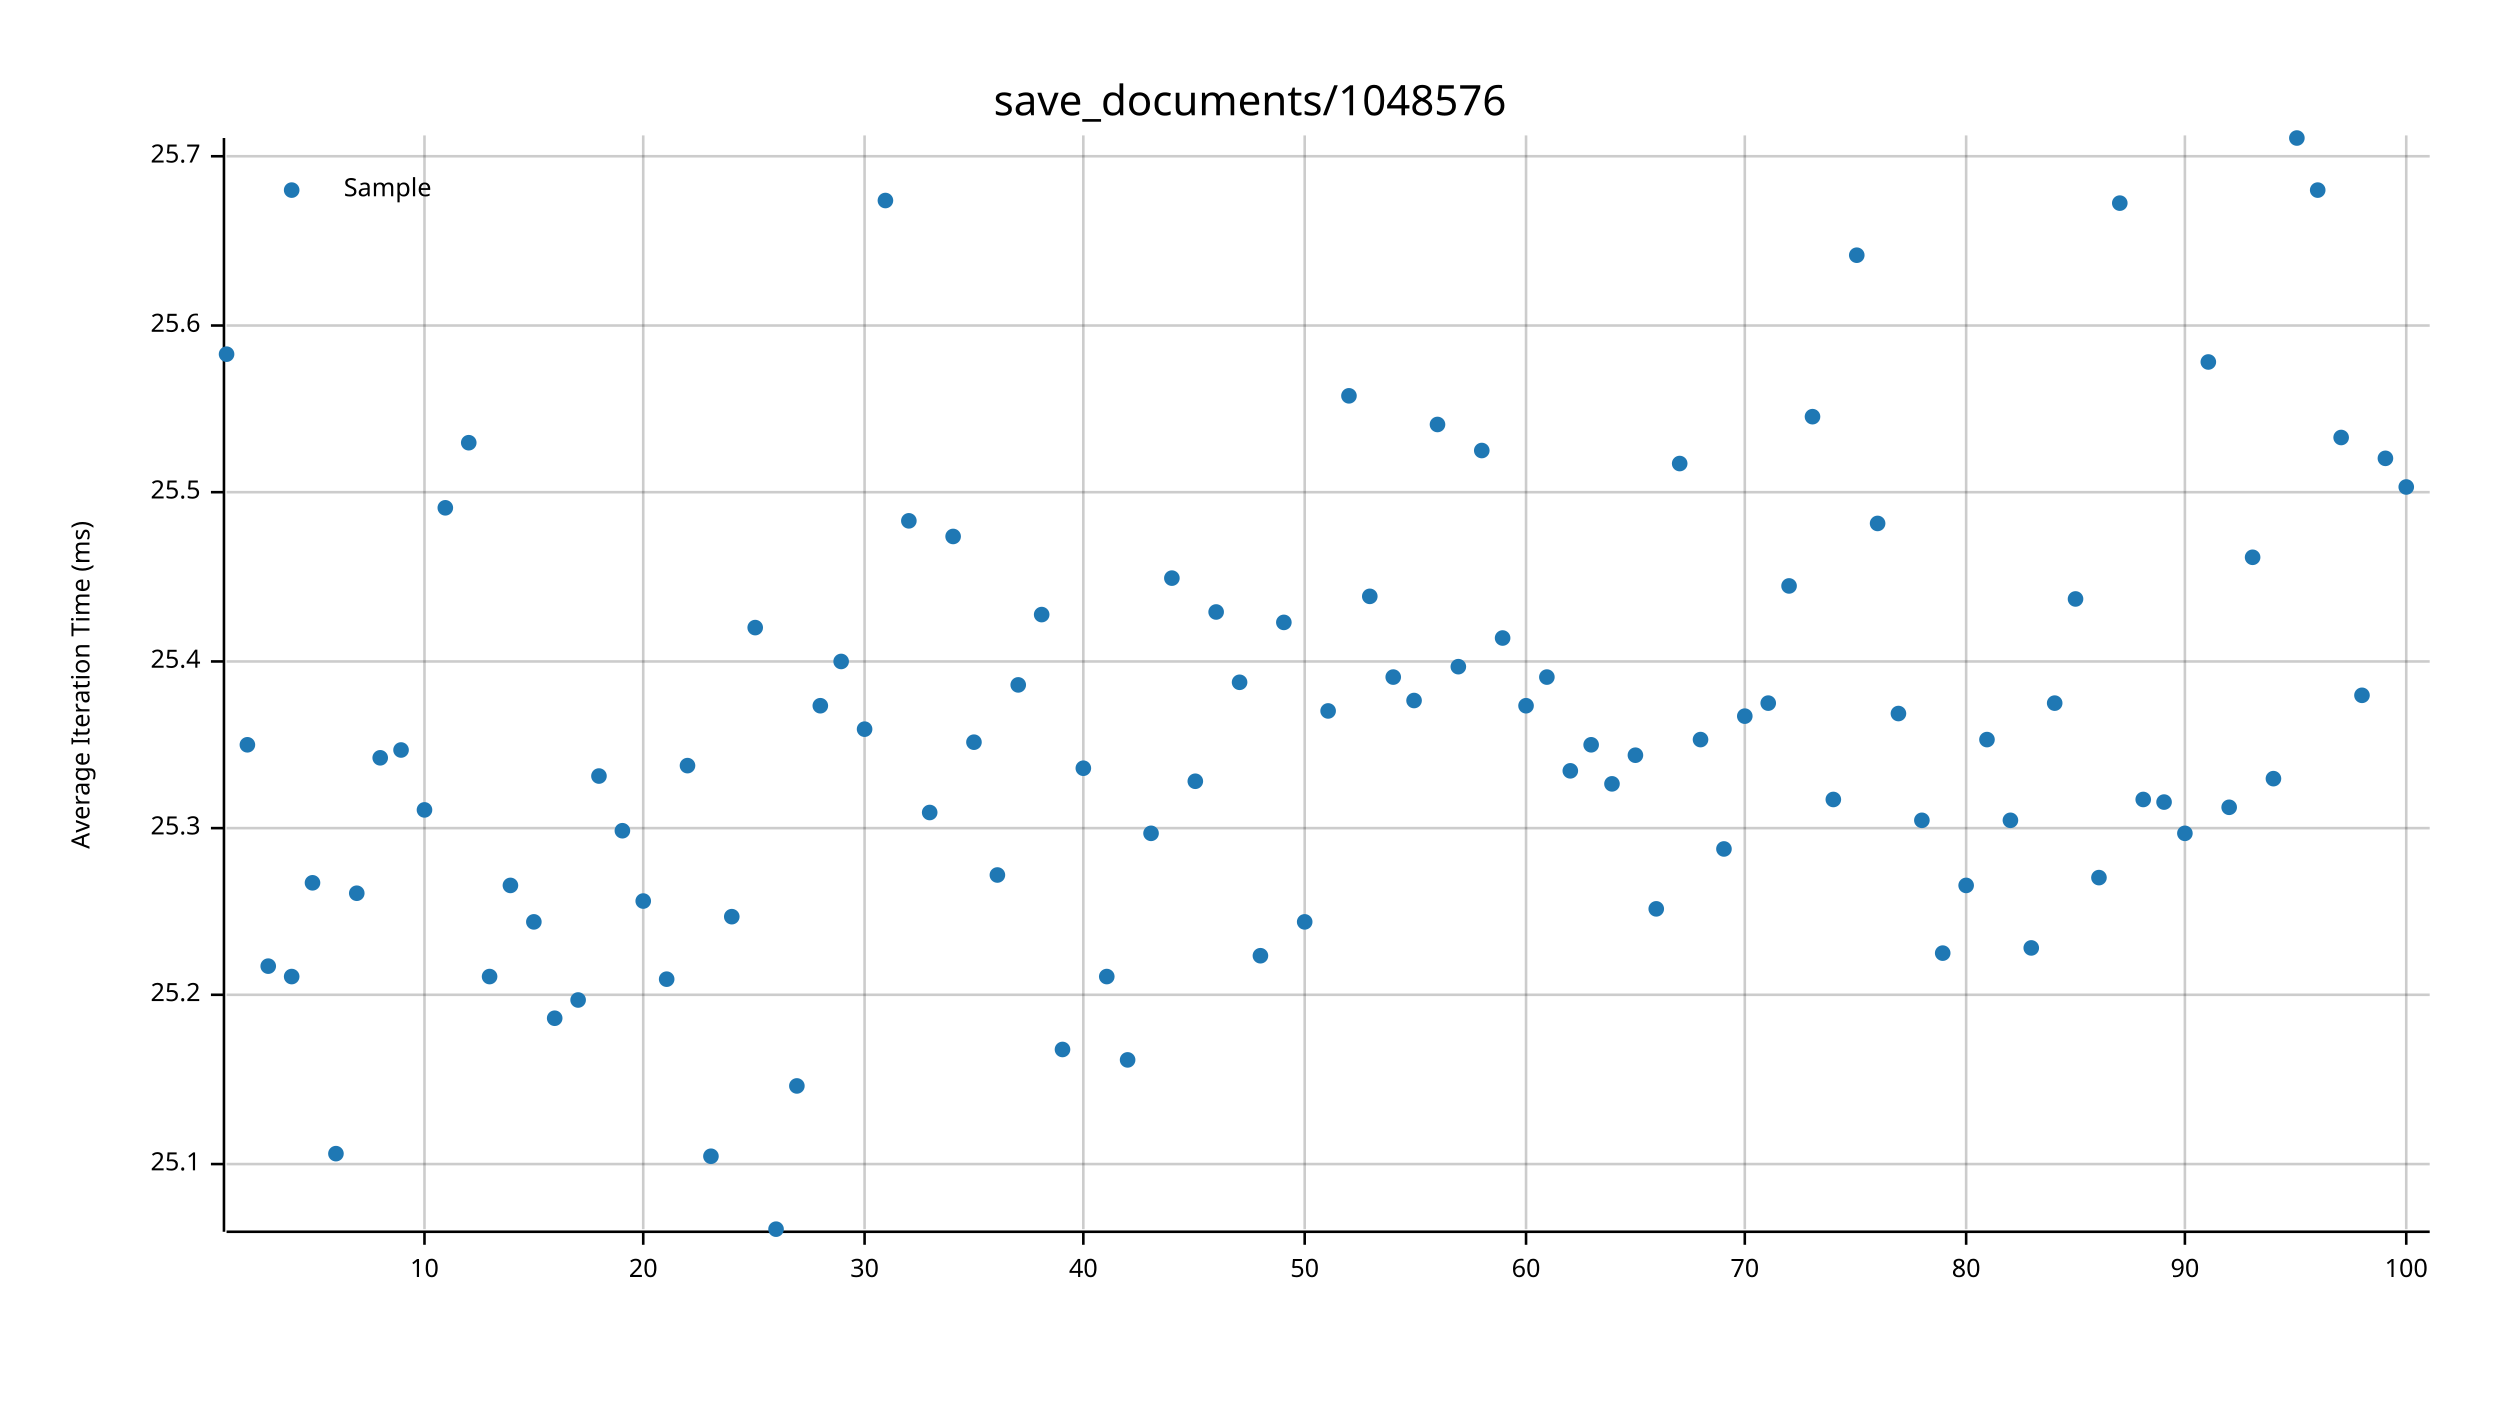
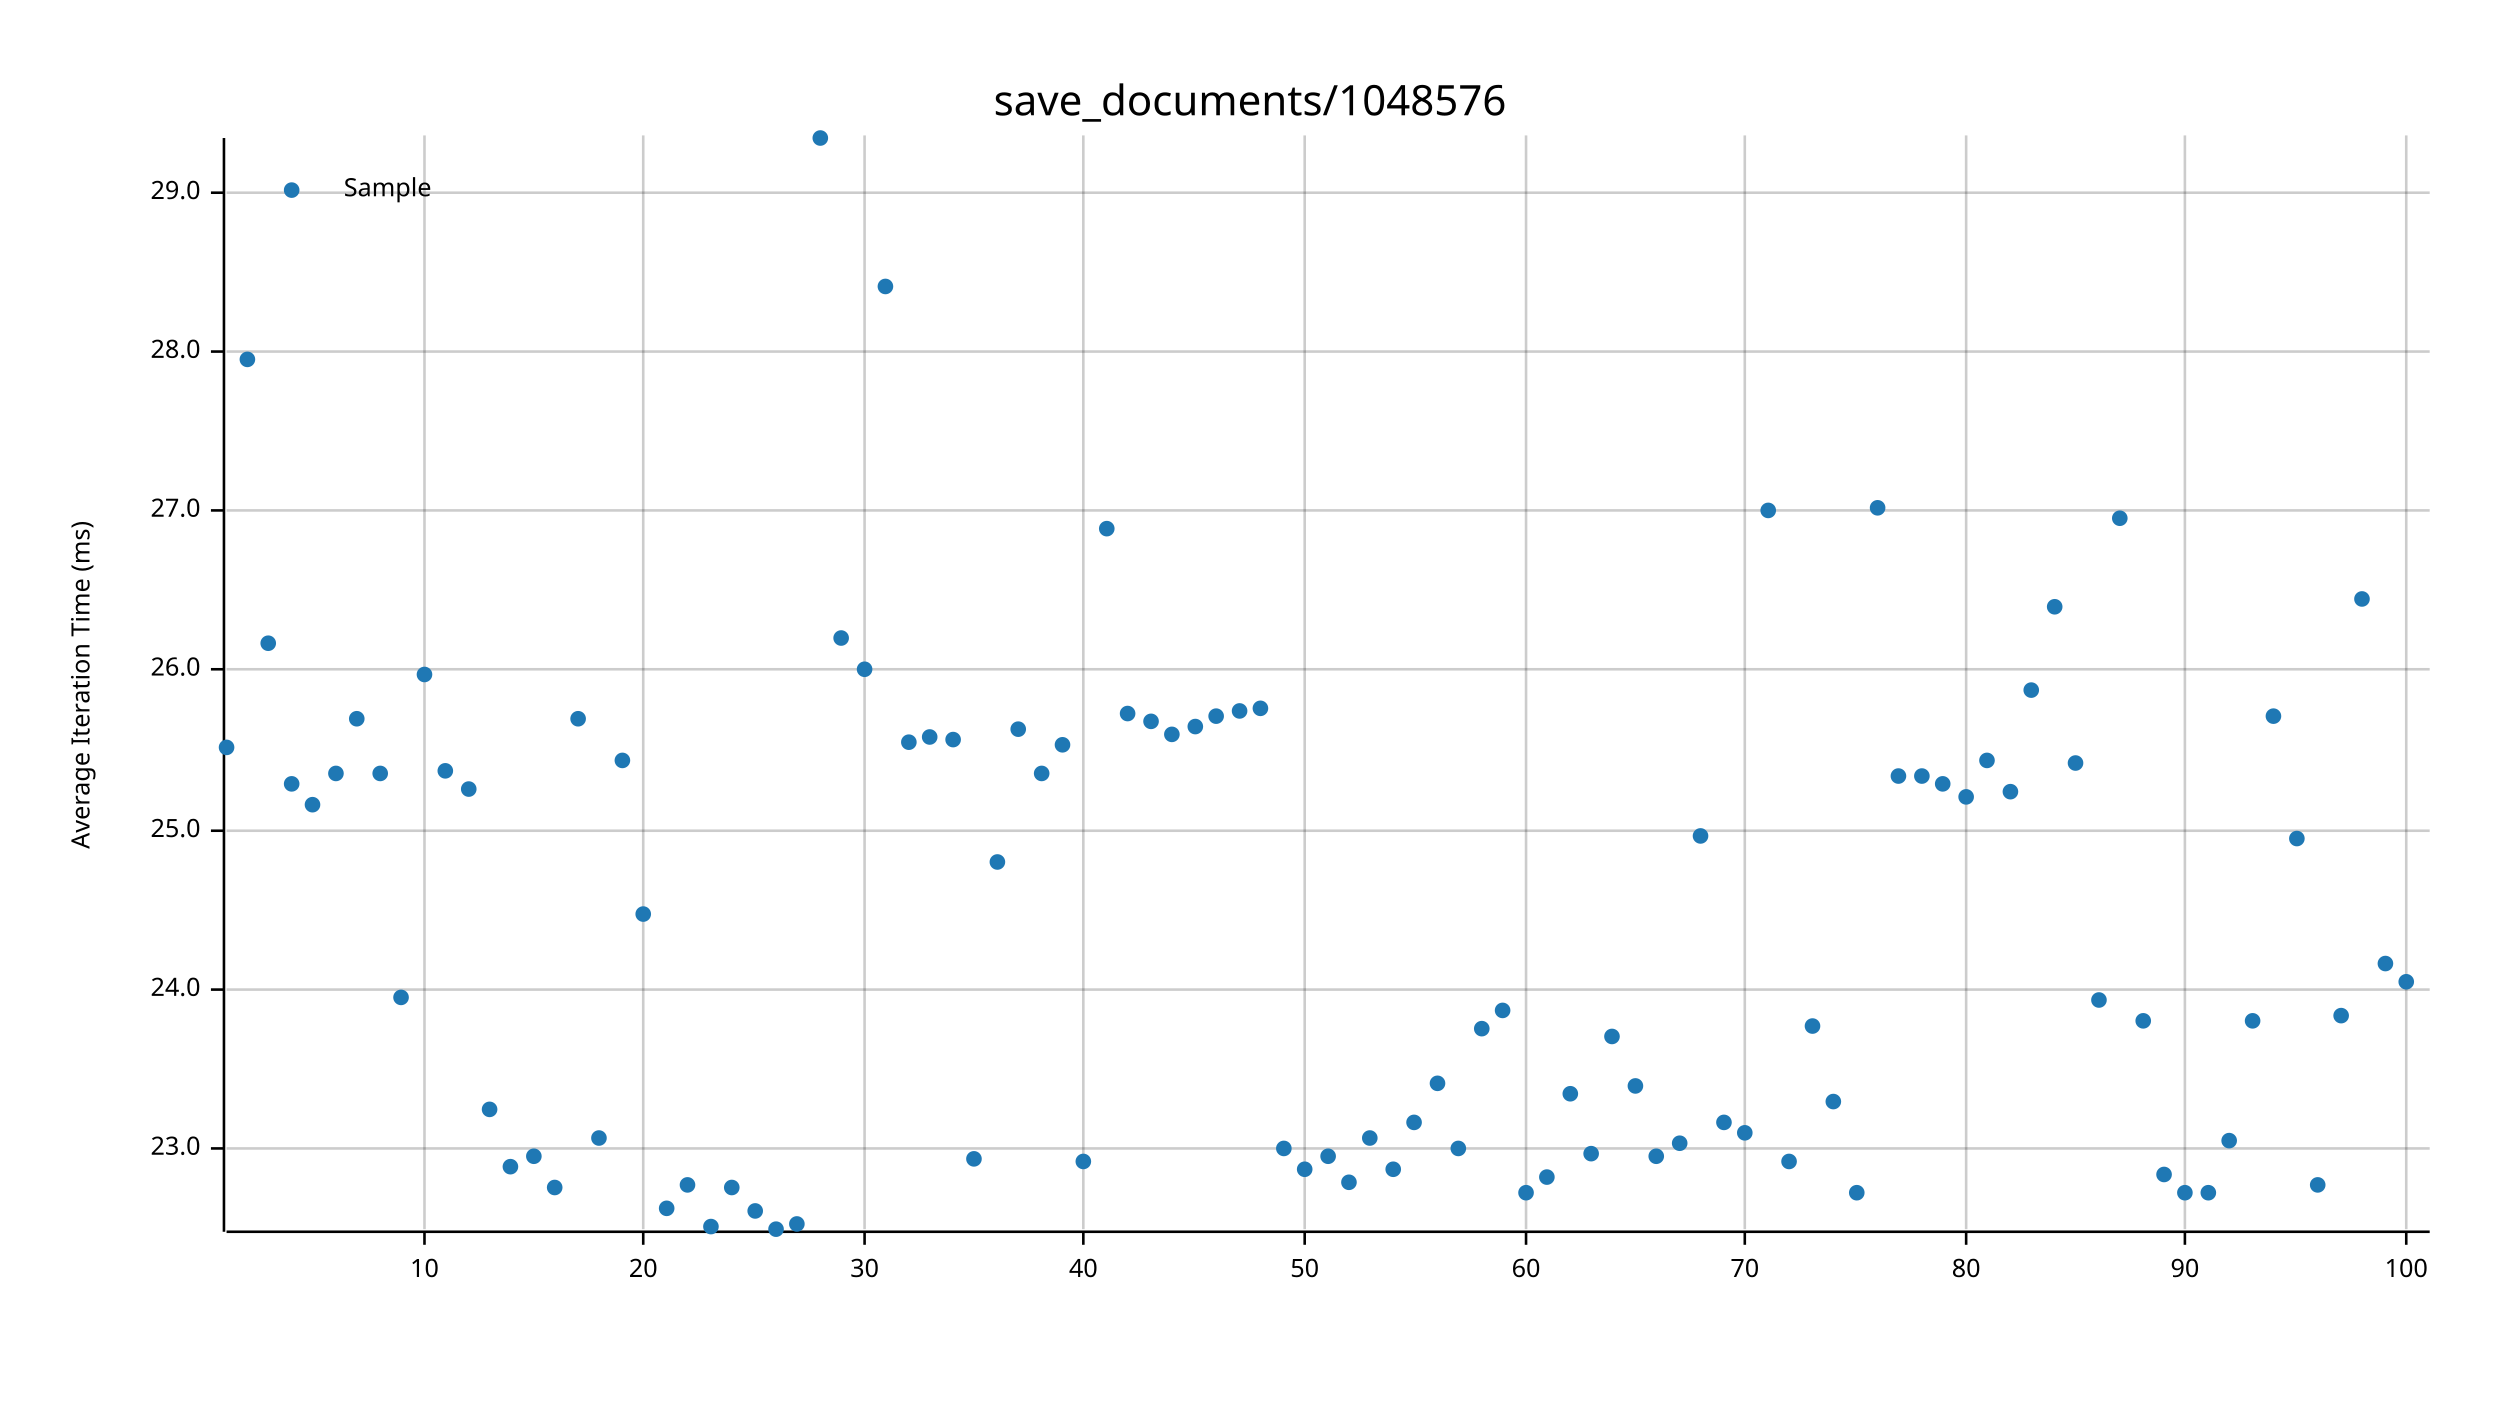
<svg xmlns="http://www.w3.org/2000/svg" width="960" height="540" viewBox="0 0 960 540">
  <text x="480" y="32" dy="0.76em" text-anchor="middle" font-family="sans-serif" font-size="16.129" opacity="1" fill="#000000">
save_documents/1048576
</text>
  <text x="27" y="263" dy="0.76em" text-anchor="middle" font-family="sans-serif" font-size="9.677" opacity="1" fill="#000000" transform="rotate(270, 27, 263)">
Average Iteration Time (ms)
</text>
  <line opacity="0.2" stroke="#000000" stroke-width="1" x1="163" y1="472" x2="163" y2="52" />
  <line opacity="0.2" stroke="#000000" stroke-width="1" x1="247" y1="472" x2="247" y2="52" />
  <line opacity="0.2" stroke="#000000" stroke-width="1" x1="332" y1="472" x2="332" y2="52" />
  <line opacity="0.2" stroke="#000000" stroke-width="1" x1="416" y1="472" x2="416" y2="52" />
  <line opacity="0.2" stroke="#000000" stroke-width="1" x1="501" y1="472" x2="501" y2="52" />
  <line opacity="0.2" stroke="#000000" stroke-width="1" x1="586" y1="472" x2="586" y2="52" />
  <line opacity="0.2" stroke="#000000" stroke-width="1" x1="670" y1="472" x2="670" y2="52" />
  <line opacity="0.2" stroke="#000000" stroke-width="1" x1="755" y1="472" x2="755" y2="52" />
  <line opacity="0.2" stroke="#000000" stroke-width="1" x1="839" y1="472" x2="839" y2="52" />
  <line opacity="0.2" stroke="#000000" stroke-width="1" x1="924" y1="472" x2="924" y2="52" />
-   <line opacity="0.2" stroke="#000000" stroke-width="1" x1="87" y1="447" x2="933" y2="447" />
-   <line opacity="0.2" stroke="#000000" stroke-width="1" x1="87" y1="382" x2="933" y2="382" />
-   <line opacity="0.2" stroke="#000000" stroke-width="1" x1="87" y1="318" x2="933" y2="318" />
-   <line opacity="0.2" stroke="#000000" stroke-width="1" x1="87" y1="254" x2="933" y2="254" />
-   <line opacity="0.2" stroke="#000000" stroke-width="1" x1="87" y1="189" x2="933" y2="189" />
-   <line opacity="0.2" stroke="#000000" stroke-width="1" x1="87" y1="125" x2="933" y2="125" />
-   <line opacity="0.2" stroke="#000000" stroke-width="1" x1="87" y1="60" x2="933" y2="60" />
+   <line opacity="0.2" stroke="#000000" stroke-width="1" x1="87" y1="441" x2="933" y2="441" />
+   <line opacity="0.2" stroke="#000000" stroke-width="1" x1="87" y1="380" x2="933" y2="380" />
+   <line opacity="0.2" stroke="#000000" stroke-width="1" x1="87" y1="319" x2="933" y2="319" />
+   <line opacity="0.2" stroke="#000000" stroke-width="1" x1="87" y1="257" x2="933" y2="257" />
+   <line opacity="0.2" stroke="#000000" stroke-width="1" x1="87" y1="196" x2="933" y2="196" />
+   <line opacity="0.2" stroke="#000000" stroke-width="1" x1="87" y1="135" x2="933" y2="135" />
+   <line opacity="0.2" stroke="#000000" stroke-width="1" x1="87" y1="74" x2="933" y2="74" />
  <polyline fill="none" opacity="1" stroke="#000000" stroke-width="1" points="86,53 86,473 " />
-   <text x="77" y="447" dy="0.5ex" text-anchor="end" font-family="sans-serif" font-size="9.677" opacity="1" fill="#000000">
- 25.1
+   <text x="77" y="441" dy="0.5ex" text-anchor="end" font-family="sans-serif" font-size="9.677" opacity="1" fill="#000000">
+ 23.0
</text>
-   <polyline fill="none" opacity="1" stroke="#000000" stroke-width="1" points="81,447 86,447 " />
-   <text x="77" y="382" dy="0.5ex" text-anchor="end" font-family="sans-serif" font-size="9.677" opacity="1" fill="#000000">
- 25.2
+   <polyline fill="none" opacity="1" stroke="#000000" stroke-width="1" points="81,441 86,441 " />
+   <text x="77" y="380" dy="0.5ex" text-anchor="end" font-family="sans-serif" font-size="9.677" opacity="1" fill="#000000">
+ 24.0
</text>
-   <polyline fill="none" opacity="1" stroke="#000000" stroke-width="1" points="81,382 86,382 " />
-   <text x="77" y="318" dy="0.5ex" text-anchor="end" font-family="sans-serif" font-size="9.677" opacity="1" fill="#000000">
- 25.3
+   <polyline fill="none" opacity="1" stroke="#000000" stroke-width="1" points="81,380 86,380 " />
+   <text x="77" y="319" dy="0.5ex" text-anchor="end" font-family="sans-serif" font-size="9.677" opacity="1" fill="#000000">
+ 25.0
</text>
-   <polyline fill="none" opacity="1" stroke="#000000" stroke-width="1" points="81,318 86,318 " />
-   <text x="77" y="254" dy="0.5ex" text-anchor="end" font-family="sans-serif" font-size="9.677" opacity="1" fill="#000000">
- 25.4
+   <polyline fill="none" opacity="1" stroke="#000000" stroke-width="1" points="81,319 86,319 " />
+   <text x="77" y="257" dy="0.5ex" text-anchor="end" font-family="sans-serif" font-size="9.677" opacity="1" fill="#000000">
+ 26.0
</text>
-   <polyline fill="none" opacity="1" stroke="#000000" stroke-width="1" points="81,254 86,254 " />
-   <text x="77" y="189" dy="0.5ex" text-anchor="end" font-family="sans-serif" font-size="9.677" opacity="1" fill="#000000">
- 25.5
+   <polyline fill="none" opacity="1" stroke="#000000" stroke-width="1" points="81,257 86,257 " />
+   <text x="77" y="196" dy="0.5ex" text-anchor="end" font-family="sans-serif" font-size="9.677" opacity="1" fill="#000000">
+ 27.0
</text>
-   <polyline fill="none" opacity="1" stroke="#000000" stroke-width="1" points="81,189 86,189 " />
-   <text x="77" y="125" dy="0.5ex" text-anchor="end" font-family="sans-serif" font-size="9.677" opacity="1" fill="#000000">
- 25.6
+   <polyline fill="none" opacity="1" stroke="#000000" stroke-width="1" points="81,196 86,196 " />
+   <text x="77" y="135" dy="0.5ex" text-anchor="end" font-family="sans-serif" font-size="9.677" opacity="1" fill="#000000">
+ 28.0
</text>
-   <polyline fill="none" opacity="1" stroke="#000000" stroke-width="1" points="81,125 86,125 " />
-   <text x="77" y="60" dy="0.5ex" text-anchor="end" font-family="sans-serif" font-size="9.677" opacity="1" fill="#000000">
- 25.7
+   <polyline fill="none" opacity="1" stroke="#000000" stroke-width="1" points="81,135 86,135 " />
+   <text x="77" y="74" dy="0.5ex" text-anchor="end" font-family="sans-serif" font-size="9.677" opacity="1" fill="#000000">
+ 29.0
</text>
-   <polyline fill="none" opacity="1" stroke="#000000" stroke-width="1" points="81,60 86,60 " />
+   <polyline fill="none" opacity="1" stroke="#000000" stroke-width="1" points="81,74 86,74 " />
  <polyline fill="none" opacity="1" stroke="#000000" stroke-width="1" points="87,473 933,473 " />
  <text x="163" y="483" dy="0.76em" text-anchor="middle" font-family="sans-serif" font-size="9.677" opacity="1" fill="#000000">
10
</text>
  <polyline fill="none" opacity="1" stroke="#000000" stroke-width="1" points="163,473 163,478 " />
  <text x="247" y="483" dy="0.76em" text-anchor="middle" font-family="sans-serif" font-size="9.677" opacity="1" fill="#000000">
20
</text>
  <polyline fill="none" opacity="1" stroke="#000000" stroke-width="1" points="247,473 247,478 " />
  <text x="332" y="483" dy="0.76em" text-anchor="middle" font-family="sans-serif" font-size="9.677" opacity="1" fill="#000000">
30
</text>
  <polyline fill="none" opacity="1" stroke="#000000" stroke-width="1" points="332,473 332,478 " />
  <text x="416" y="483" dy="0.76em" text-anchor="middle" font-family="sans-serif" font-size="9.677" opacity="1" fill="#000000">
40
</text>
  <polyline fill="none" opacity="1" stroke="#000000" stroke-width="1" points="416,473 416,478 " />
  <text x="501" y="483" dy="0.76em" text-anchor="middle" font-family="sans-serif" font-size="9.677" opacity="1" fill="#000000">
50
</text>
  <polyline fill="none" opacity="1" stroke="#000000" stroke-width="1" points="501,473 501,478 " />
  <text x="586" y="483" dy="0.76em" text-anchor="middle" font-family="sans-serif" font-size="9.677" opacity="1" fill="#000000">
60
</text>
  <polyline fill="none" opacity="1" stroke="#000000" stroke-width="1" points="586,473 586,478 " />
  <text x="670" y="483" dy="0.76em" text-anchor="middle" font-family="sans-serif" font-size="9.677" opacity="1" fill="#000000">
70
</text>
  <polyline fill="none" opacity="1" stroke="#000000" stroke-width="1" points="670,473 670,478 " />
  <text x="755" y="483" dy="0.76em" text-anchor="middle" font-family="sans-serif" font-size="9.677" opacity="1" fill="#000000">
80
</text>
  <polyline fill="none" opacity="1" stroke="#000000" stroke-width="1" points="755,473 755,478 " />
  <text x="839" y="483" dy="0.76em" text-anchor="middle" font-family="sans-serif" font-size="9.677" opacity="1" fill="#000000">
90
</text>
  <polyline fill="none" opacity="1" stroke="#000000" stroke-width="1" points="839,473 839,478 " />
  <text x="924" y="483" dy="0.76em" text-anchor="middle" font-family="sans-serif" font-size="9.677" opacity="1" fill="#000000">
100
</text>
  <polyline fill="none" opacity="1" stroke="#000000" stroke-width="1" points="924,473 924,478 " />
-   <circle cx="87" cy="136" r="3" opacity="1" fill="#1F78B4" stroke="none" stroke-width="1" />
-   <circle cx="95" cy="286" r="3" opacity="1" fill="#1F78B4" stroke="none" stroke-width="1" />
-   <circle cx="103" cy="371" r="3" opacity="1" fill="#1F78B4" stroke="none" stroke-width="1" />
-   <circle cx="112" cy="375" r="3" opacity="1" fill="#1F78B4" stroke="none" stroke-width="1" />
-   <circle cx="120" cy="339" r="3" opacity="1" fill="#1F78B4" stroke="none" stroke-width="1" />
-   <circle cx="129" cy="443" r="3" opacity="1" fill="#1F78B4" stroke="none" stroke-width="1" />
-   <circle cx="137" cy="343" r="3" opacity="1" fill="#1F78B4" stroke="none" stroke-width="1" />
-   <circle cx="146" cy="291" r="3" opacity="1" fill="#1F78B4" stroke="none" stroke-width="1" />
-   <circle cx="154" cy="288" r="3" opacity="1" fill="#1F78B4" stroke="none" stroke-width="1" />
-   <circle cx="163" cy="311" r="3" opacity="1" fill="#1F78B4" stroke="none" stroke-width="1" />
-   <circle cx="171" cy="195" r="3" opacity="1" fill="#1F78B4" stroke="none" stroke-width="1" />
-   <circle cx="180" cy="170" r="3" opacity="1" fill="#1F78B4" stroke="none" stroke-width="1" />
-   <circle cx="188" cy="375" r="3" opacity="1" fill="#1F78B4" stroke="none" stroke-width="1" />
-   <circle cx="196" cy="340" r="3" opacity="1" fill="#1F78B4" stroke="none" stroke-width="1" />
-   <circle cx="205" cy="354" r="3" opacity="1" fill="#1F78B4" stroke="none" stroke-width="1" />
-   <circle cx="213" cy="391" r="3" opacity="1" fill="#1F78B4" stroke="none" stroke-width="1" />
-   <circle cx="222" cy="384" r="3" opacity="1" fill="#1F78B4" stroke="none" stroke-width="1" />
-   <circle cx="230" cy="298" r="3" opacity="1" fill="#1F78B4" stroke="none" stroke-width="1" />
-   <circle cx="239" cy="319" r="3" opacity="1" fill="#1F78B4" stroke="none" stroke-width="1" />
-   <circle cx="247" cy="346" r="3" opacity="1" fill="#1F78B4" stroke="none" stroke-width="1" />
-   <circle cx="256" cy="376" r="3" opacity="1" fill="#1F78B4" stroke="none" stroke-width="1" />
-   <circle cx="264" cy="294" r="3" opacity="1" fill="#1F78B4" stroke="none" stroke-width="1" />
-   <circle cx="273" cy="444" r="3" opacity="1" fill="#1F78B4" stroke="none" stroke-width="1" />
-   <circle cx="281" cy="352" r="3" opacity="1" fill="#1F78B4" stroke="none" stroke-width="1" />
-   <circle cx="290" cy="241" r="3" opacity="1" fill="#1F78B4" stroke="none" stroke-width="1" />
+   <circle cx="87" cy="287" r="3" opacity="1" fill="#1F78B4" stroke="none" stroke-width="1" />
+   <circle cx="95" cy="138" r="3" opacity="1" fill="#1F78B4" stroke="none" stroke-width="1" />
+   <circle cx="103" cy="247" r="3" opacity="1" fill="#1F78B4" stroke="none" stroke-width="1" />
+   <circle cx="112" cy="301" r="3" opacity="1" fill="#1F78B4" stroke="none" stroke-width="1" />
+   <circle cx="120" cy="309" r="3" opacity="1" fill="#1F78B4" stroke="none" stroke-width="1" />
+   <circle cx="129" cy="297" r="3" opacity="1" fill="#1F78B4" stroke="none" stroke-width="1" />
+   <circle cx="137" cy="276" r="3" opacity="1" fill="#1F78B4" stroke="none" stroke-width="1" />
+   <circle cx="146" cy="297" r="3" opacity="1" fill="#1F78B4" stroke="none" stroke-width="1" />
+   <circle cx="154" cy="383" r="3" opacity="1" fill="#1F78B4" stroke="none" stroke-width="1" />
+   <circle cx="163" cy="259" r="3" opacity="1" fill="#1F78B4" stroke="none" stroke-width="1" />
+   <circle cx="171" cy="296" r="3" opacity="1" fill="#1F78B4" stroke="none" stroke-width="1" />
+   <circle cx="180" cy="303" r="3" opacity="1" fill="#1F78B4" stroke="none" stroke-width="1" />
+   <circle cx="188" cy="426" r="3" opacity="1" fill="#1F78B4" stroke="none" stroke-width="1" />
+   <circle cx="196" cy="448" r="3" opacity="1" fill="#1F78B4" stroke="none" stroke-width="1" />
+   <circle cx="205" cy="444" r="3" opacity="1" fill="#1F78B4" stroke="none" stroke-width="1" />
+   <circle cx="213" cy="456" r="3" opacity="1" fill="#1F78B4" stroke="none" stroke-width="1" />
+   <circle cx="222" cy="276" r="3" opacity="1" fill="#1F78B4" stroke="none" stroke-width="1" />
+   <circle cx="230" cy="437" r="3" opacity="1" fill="#1F78B4" stroke="none" stroke-width="1" />
+   <circle cx="239" cy="292" r="3" opacity="1" fill="#1F78B4" stroke="none" stroke-width="1" />
+   <circle cx="247" cy="351" r="3" opacity="1" fill="#1F78B4" stroke="none" stroke-width="1" />
+   <circle cx="256" cy="464" r="3" opacity="1" fill="#1F78B4" stroke="none" stroke-width="1" />
+   <circle cx="264" cy="455" r="3" opacity="1" fill="#1F78B4" stroke="none" stroke-width="1" />
+   <circle cx="273" cy="471" r="3" opacity="1" fill="#1F78B4" stroke="none" stroke-width="1" />
+   <circle cx="281" cy="456" r="3" opacity="1" fill="#1F78B4" stroke="none" stroke-width="1" />
+   <circle cx="290" cy="465" r="3" opacity="1" fill="#1F78B4" stroke="none" stroke-width="1" />
  <circle cx="298" cy="472" r="3" opacity="1" fill="#1F78B4" stroke="none" stroke-width="1" />
-   <circle cx="306" cy="417" r="3" opacity="1" fill="#1F78B4" stroke="none" stroke-width="1" />
-   <circle cx="315" cy="271" r="3" opacity="1" fill="#1F78B4" stroke="none" stroke-width="1" />
-   <circle cx="323" cy="254" r="3" opacity="1" fill="#1F78B4" stroke="none" stroke-width="1" />
-   <circle cx="332" cy="280" r="3" opacity="1" fill="#1F78B4" stroke="none" stroke-width="1" />
-   <circle cx="340" cy="77" r="3" opacity="1" fill="#1F78B4" stroke="none" stroke-width="1" />
-   <circle cx="349" cy="200" r="3" opacity="1" fill="#1F78B4" stroke="none" stroke-width="1" />
-   <circle cx="357" cy="312" r="3" opacity="1" fill="#1F78B4" stroke="none" stroke-width="1" />
-   <circle cx="366" cy="206" r="3" opacity="1" fill="#1F78B4" stroke="none" stroke-width="1" />
-   <circle cx="374" cy="285" r="3" opacity="1" fill="#1F78B4" stroke="none" stroke-width="1" />
-   <circle cx="383" cy="336" r="3" opacity="1" fill="#1F78B4" stroke="none" stroke-width="1" />
-   <circle cx="391" cy="263" r="3" opacity="1" fill="#1F78B4" stroke="none" stroke-width="1" />
-   <circle cx="400" cy="236" r="3" opacity="1" fill="#1F78B4" stroke="none" stroke-width="1" />
-   <circle cx="408" cy="403" r="3" opacity="1" fill="#1F78B4" stroke="none" stroke-width="1" />
-   <circle cx="416" cy="295" r="3" opacity="1" fill="#1F78B4" stroke="none" stroke-width="1" />
-   <circle cx="425" cy="375" r="3" opacity="1" fill="#1F78B4" stroke="none" stroke-width="1" />
-   <circle cx="433" cy="407" r="3" opacity="1" fill="#1F78B4" stroke="none" stroke-width="1" />
-   <circle cx="442" cy="320" r="3" opacity="1" fill="#1F78B4" stroke="none" stroke-width="1" />
-   <circle cx="450" cy="222" r="3" opacity="1" fill="#1F78B4" stroke="none" stroke-width="1" />
-   <circle cx="459" cy="300" r="3" opacity="1" fill="#1F78B4" stroke="none" stroke-width="1" />
-   <circle cx="467" cy="235" r="3" opacity="1" fill="#1F78B4" stroke="none" stroke-width="1" />
-   <circle cx="476" cy="262" r="3" opacity="1" fill="#1F78B4" stroke="none" stroke-width="1" />
-   <circle cx="484" cy="367" r="3" opacity="1" fill="#1F78B4" stroke="none" stroke-width="1" />
-   <circle cx="493" cy="239" r="3" opacity="1" fill="#1F78B4" stroke="none" stroke-width="1" />
-   <circle cx="501" cy="354" r="3" opacity="1" fill="#1F78B4" stroke="none" stroke-width="1" />
-   <circle cx="510" cy="273" r="3" opacity="1" fill="#1F78B4" stroke="none" stroke-width="1" />
-   <circle cx="518" cy="152" r="3" opacity="1" fill="#1F78B4" stroke="none" stroke-width="1" />
-   <circle cx="526" cy="229" r="3" opacity="1" fill="#1F78B4" stroke="none" stroke-width="1" />
-   <circle cx="535" cy="260" r="3" opacity="1" fill="#1F78B4" stroke="none" stroke-width="1" />
-   <circle cx="543" cy="269" r="3" opacity="1" fill="#1F78B4" stroke="none" stroke-width="1" />
-   <circle cx="552" cy="163" r="3" opacity="1" fill="#1F78B4" stroke="none" stroke-width="1" />
-   <circle cx="560" cy="256" r="3" opacity="1" fill="#1F78B4" stroke="none" stroke-width="1" />
-   <circle cx="569" cy="173" r="3" opacity="1" fill="#1F78B4" stroke="none" stroke-width="1" />
-   <circle cx="577" cy="245" r="3" opacity="1" fill="#1F78B4" stroke="none" stroke-width="1" />
-   <circle cx="586" cy="271" r="3" opacity="1" fill="#1F78B4" stroke="none" stroke-width="1" />
-   <circle cx="594" cy="260" r="3" opacity="1" fill="#1F78B4" stroke="none" stroke-width="1" />
-   <circle cx="603" cy="296" r="3" opacity="1" fill="#1F78B4" stroke="none" stroke-width="1" />
-   <circle cx="611" cy="286" r="3" opacity="1" fill="#1F78B4" stroke="none" stroke-width="1" />
-   <circle cx="619" cy="301" r="3" opacity="1" fill="#1F78B4" stroke="none" stroke-width="1" />
-   <circle cx="628" cy="290" r="3" opacity="1" fill="#1F78B4" stroke="none" stroke-width="1" />
-   <circle cx="636" cy="349" r="3" opacity="1" fill="#1F78B4" stroke="none" stroke-width="1" />
-   <circle cx="645" cy="178" r="3" opacity="1" fill="#1F78B4" stroke="none" stroke-width="1" />
-   <circle cx="653" cy="284" r="3" opacity="1" fill="#1F78B4" stroke="none" stroke-width="1" />
-   <circle cx="662" cy="326" r="3" opacity="1" fill="#1F78B4" stroke="none" stroke-width="1" />
-   <circle cx="670" cy="275" r="3" opacity="1" fill="#1F78B4" stroke="none" stroke-width="1" />
-   <circle cx="679" cy="270" r="3" opacity="1" fill="#1F78B4" stroke="none" stroke-width="1" />
-   <circle cx="687" cy="225" r="3" opacity="1" fill="#1F78B4" stroke="none" stroke-width="1" />
-   <circle cx="696" cy="160" r="3" opacity="1" fill="#1F78B4" stroke="none" stroke-width="1" />
-   <circle cx="704" cy="307" r="3" opacity="1" fill="#1F78B4" stroke="none" stroke-width="1" />
-   <circle cx="713" cy="98" r="3" opacity="1" fill="#1F78B4" stroke="none" stroke-width="1" />
-   <circle cx="721" cy="201" r="3" opacity="1" fill="#1F78B4" stroke="none" stroke-width="1" />
-   <circle cx="729" cy="274" r="3" opacity="1" fill="#1F78B4" stroke="none" stroke-width="1" />
-   <circle cx="738" cy="315" r="3" opacity="1" fill="#1F78B4" stroke="none" stroke-width="1" />
-   <circle cx="746" cy="366" r="3" opacity="1" fill="#1F78B4" stroke="none" stroke-width="1" />
-   <circle cx="755" cy="340" r="3" opacity="1" fill="#1F78B4" stroke="none" stroke-width="1" />
-   <circle cx="763" cy="284" r="3" opacity="1" fill="#1F78B4" stroke="none" stroke-width="1" />
-   <circle cx="772" cy="315" r="3" opacity="1" fill="#1F78B4" stroke="none" stroke-width="1" />
-   <circle cx="780" cy="364" r="3" opacity="1" fill="#1F78B4" stroke="none" stroke-width="1" />
-   <circle cx="789" cy="270" r="3" opacity="1" fill="#1F78B4" stroke="none" stroke-width="1" />
-   <circle cx="797" cy="230" r="3" opacity="1" fill="#1F78B4" stroke="none" stroke-width="1" />
-   <circle cx="806" cy="337" r="3" opacity="1" fill="#1F78B4" stroke="none" stroke-width="1" />
-   <circle cx="814" cy="78" r="3" opacity="1" fill="#1F78B4" stroke="none" stroke-width="1" />
-   <circle cx="823" cy="307" r="3" opacity="1" fill="#1F78B4" stroke="none" stroke-width="1" />
-   <circle cx="831" cy="308" r="3" opacity="1" fill="#1F78B4" stroke="none" stroke-width="1" />
-   <circle cx="839" cy="320" r="3" opacity="1" fill="#1F78B4" stroke="none" stroke-width="1" />
-   <circle cx="848" cy="139" r="3" opacity="1" fill="#1F78B4" stroke="none" stroke-width="1" />
-   <circle cx="856" cy="310" r="3" opacity="1" fill="#1F78B4" stroke="none" stroke-width="1" />
-   <circle cx="865" cy="214" r="3" opacity="1" fill="#1F78B4" stroke="none" stroke-width="1" />
-   <circle cx="873" cy="299" r="3" opacity="1" fill="#1F78B4" stroke="none" stroke-width="1" />
-   <circle cx="882" cy="53" r="3" opacity="1" fill="#1F78B4" stroke="none" stroke-width="1" />
-   <circle cx="890" cy="73" r="3" opacity="1" fill="#1F78B4" stroke="none" stroke-width="1" />
-   <circle cx="899" cy="168" r="3" opacity="1" fill="#1F78B4" stroke="none" stroke-width="1" />
-   <circle cx="907" cy="267" r="3" opacity="1" fill="#1F78B4" stroke="none" stroke-width="1" />
-   <circle cx="916" cy="176" r="3" opacity="1" fill="#1F78B4" stroke="none" stroke-width="1" />
-   <circle cx="924" cy="187" r="3" opacity="1" fill="#1F78B4" stroke="none" stroke-width="1" />
+   <circle cx="306" cy="470" r="3" opacity="1" fill="#1F78B4" stroke="none" stroke-width="1" />
+   <circle cx="315" cy="53" r="3" opacity="1" fill="#1F78B4" stroke="none" stroke-width="1" />
+   <circle cx="323" cy="245" r="3" opacity="1" fill="#1F78B4" stroke="none" stroke-width="1" />
+   <circle cx="332" cy="257" r="3" opacity="1" fill="#1F78B4" stroke="none" stroke-width="1" />
+   <circle cx="340" cy="110" r="3" opacity="1" fill="#1F78B4" stroke="none" stroke-width="1" />
+   <circle cx="349" cy="285" r="3" opacity="1" fill="#1F78B4" stroke="none" stroke-width="1" />
+   <circle cx="357" cy="283" r="3" opacity="1" fill="#1F78B4" stroke="none" stroke-width="1" />
+   <circle cx="366" cy="284" r="3" opacity="1" fill="#1F78B4" stroke="none" stroke-width="1" />
+   <circle cx="374" cy="445" r="3" opacity="1" fill="#1F78B4" stroke="none" stroke-width="1" />
+   <circle cx="383" cy="331" r="3" opacity="1" fill="#1F78B4" stroke="none" stroke-width="1" />
+   <circle cx="391" cy="280" r="3" opacity="1" fill="#1F78B4" stroke="none" stroke-width="1" />
+   <circle cx="400" cy="297" r="3" opacity="1" fill="#1F78B4" stroke="none" stroke-width="1" />
+   <circle cx="408" cy="286" r="3" opacity="1" fill="#1F78B4" stroke="none" stroke-width="1" />
+   <circle cx="416" cy="446" r="3" opacity="1" fill="#1F78B4" stroke="none" stroke-width="1" />
+   <circle cx="425" cy="203" r="3" opacity="1" fill="#1F78B4" stroke="none" stroke-width="1" />
+   <circle cx="433" cy="274" r="3" opacity="1" fill="#1F78B4" stroke="none" stroke-width="1" />
+   <circle cx="442" cy="277" r="3" opacity="1" fill="#1F78B4" stroke="none" stroke-width="1" />
+   <circle cx="450" cy="282" r="3" opacity="1" fill="#1F78B4" stroke="none" stroke-width="1" />
+   <circle cx="459" cy="279" r="3" opacity="1" fill="#1F78B4" stroke="none" stroke-width="1" />
+   <circle cx="467" cy="275" r="3" opacity="1" fill="#1F78B4" stroke="none" stroke-width="1" />
+   <circle cx="476" cy="273" r="3" opacity="1" fill="#1F78B4" stroke="none" stroke-width="1" />
+   <circle cx="484" cy="272" r="3" opacity="1" fill="#1F78B4" stroke="none" stroke-width="1" />
+   <circle cx="493" cy="441" r="3" opacity="1" fill="#1F78B4" stroke="none" stroke-width="1" />
+   <circle cx="501" cy="449" r="3" opacity="1" fill="#1F78B4" stroke="none" stroke-width="1" />
+   <circle cx="510" cy="444" r="3" opacity="1" fill="#1F78B4" stroke="none" stroke-width="1" />
+   <circle cx="518" cy="454" r="3" opacity="1" fill="#1F78B4" stroke="none" stroke-width="1" />
+   <circle cx="526" cy="437" r="3" opacity="1" fill="#1F78B4" stroke="none" stroke-width="1" />
+   <circle cx="535" cy="449" r="3" opacity="1" fill="#1F78B4" stroke="none" stroke-width="1" />
+   <circle cx="543" cy="431" r="3" opacity="1" fill="#1F78B4" stroke="none" stroke-width="1" />
+   <circle cx="552" cy="416" r="3" opacity="1" fill="#1F78B4" stroke="none" stroke-width="1" />
+   <circle cx="560" cy="441" r="3" opacity="1" fill="#1F78B4" stroke="none" stroke-width="1" />
+   <circle cx="569" cy="395" r="3" opacity="1" fill="#1F78B4" stroke="none" stroke-width="1" />
+   <circle cx="577" cy="388" r="3" opacity="1" fill="#1F78B4" stroke="none" stroke-width="1" />
+   <circle cx="586" cy="458" r="3" opacity="1" fill="#1F78B4" stroke="none" stroke-width="1" />
+   <circle cx="594" cy="452" r="3" opacity="1" fill="#1F78B4" stroke="none" stroke-width="1" />
+   <circle cx="603" cy="420" r="3" opacity="1" fill="#1F78B4" stroke="none" stroke-width="1" />
+   <circle cx="611" cy="443" r="3" opacity="1" fill="#1F78B4" stroke="none" stroke-width="1" />
+   <circle cx="619" cy="398" r="3" opacity="1" fill="#1F78B4" stroke="none" stroke-width="1" />
+   <circle cx="628" cy="417" r="3" opacity="1" fill="#1F78B4" stroke="none" stroke-width="1" />
+   <circle cx="636" cy="444" r="3" opacity="1" fill="#1F78B4" stroke="none" stroke-width="1" />
+   <circle cx="645" cy="439" r="3" opacity="1" fill="#1F78B4" stroke="none" stroke-width="1" />
+   <circle cx="653" cy="321" r="3" opacity="1" fill="#1F78B4" stroke="none" stroke-width="1" />
+   <circle cx="662" cy="431" r="3" opacity="1" fill="#1F78B4" stroke="none" stroke-width="1" />
+   <circle cx="670" cy="435" r="3" opacity="1" fill="#1F78B4" stroke="none" stroke-width="1" />
+   <circle cx="679" cy="196" r="3" opacity="1" fill="#1F78B4" stroke="none" stroke-width="1" />
+   <circle cx="687" cy="446" r="3" opacity="1" fill="#1F78B4" stroke="none" stroke-width="1" />
+   <circle cx="696" cy="394" r="3" opacity="1" fill="#1F78B4" stroke="none" stroke-width="1" />
+   <circle cx="704" cy="423" r="3" opacity="1" fill="#1F78B4" stroke="none" stroke-width="1" />
+   <circle cx="713" cy="458" r="3" opacity="1" fill="#1F78B4" stroke="none" stroke-width="1" />
+   <circle cx="721" cy="195" r="3" opacity="1" fill="#1F78B4" stroke="none" stroke-width="1" />
+   <circle cx="729" cy="298" r="3" opacity="1" fill="#1F78B4" stroke="none" stroke-width="1" />
+   <circle cx="738" cy="298" r="3" opacity="1" fill="#1F78B4" stroke="none" stroke-width="1" />
+   <circle cx="746" cy="301" r="3" opacity="1" fill="#1F78B4" stroke="none" stroke-width="1" />
+   <circle cx="755" cy="306" r="3" opacity="1" fill="#1F78B4" stroke="none" stroke-width="1" />
+   <circle cx="763" cy="292" r="3" opacity="1" fill="#1F78B4" stroke="none" stroke-width="1" />
+   <circle cx="772" cy="304" r="3" opacity="1" fill="#1F78B4" stroke="none" stroke-width="1" />
+   <circle cx="780" cy="265" r="3" opacity="1" fill="#1F78B4" stroke="none" stroke-width="1" />
+   <circle cx="789" cy="233" r="3" opacity="1" fill="#1F78B4" stroke="none" stroke-width="1" />
+   <circle cx="797" cy="293" r="3" opacity="1" fill="#1F78B4" stroke="none" stroke-width="1" />
+   <circle cx="806" cy="384" r="3" opacity="1" fill="#1F78B4" stroke="none" stroke-width="1" />
+   <circle cx="814" cy="199" r="3" opacity="1" fill="#1F78B4" stroke="none" stroke-width="1" />
+   <circle cx="823" cy="392" r="3" opacity="1" fill="#1F78B4" stroke="none" stroke-width="1" />
+   <circle cx="831" cy="451" r="3" opacity="1" fill="#1F78B4" stroke="none" stroke-width="1" />
+   <circle cx="839" cy="458" r="3" opacity="1" fill="#1F78B4" stroke="none" stroke-width="1" />
+   <circle cx="848" cy="458" r="3" opacity="1" fill="#1F78B4" stroke="none" stroke-width="1" />
+   <circle cx="856" cy="438" r="3" opacity="1" fill="#1F78B4" stroke="none" stroke-width="1" />
+   <circle cx="865" cy="392" r="3" opacity="1" fill="#1F78B4" stroke="none" stroke-width="1" />
+   <circle cx="873" cy="275" r="3" opacity="1" fill="#1F78B4" stroke="none" stroke-width="1" />
+   <circle cx="882" cy="322" r="3" opacity="1" fill="#1F78B4" stroke="none" stroke-width="1" />
+   <circle cx="890" cy="455" r="3" opacity="1" fill="#1F78B4" stroke="none" stroke-width="1" />
+   <circle cx="899" cy="390" r="3" opacity="1" fill="#1F78B4" stroke="none" stroke-width="1" />
+   <circle cx="907" cy="230" r="3" opacity="1" fill="#1F78B4" stroke="none" stroke-width="1" />
+   <circle cx="916" cy="370" r="3" opacity="1" fill="#1F78B4" stroke="none" stroke-width="1" />
+   <circle cx="924" cy="377" r="3" opacity="1" fill="#1F78B4" stroke="none" stroke-width="1" />
  <text x="132" y="68" dy="0.76em" text-anchor="start" font-family="sans-serif" font-size="9.677" opacity="1" fill="#000000">
Sample
</text>
  <circle cx="112" cy="73" r="3" opacity="1" fill="#1F78B4" stroke="none" stroke-width="1" />
</svg>
